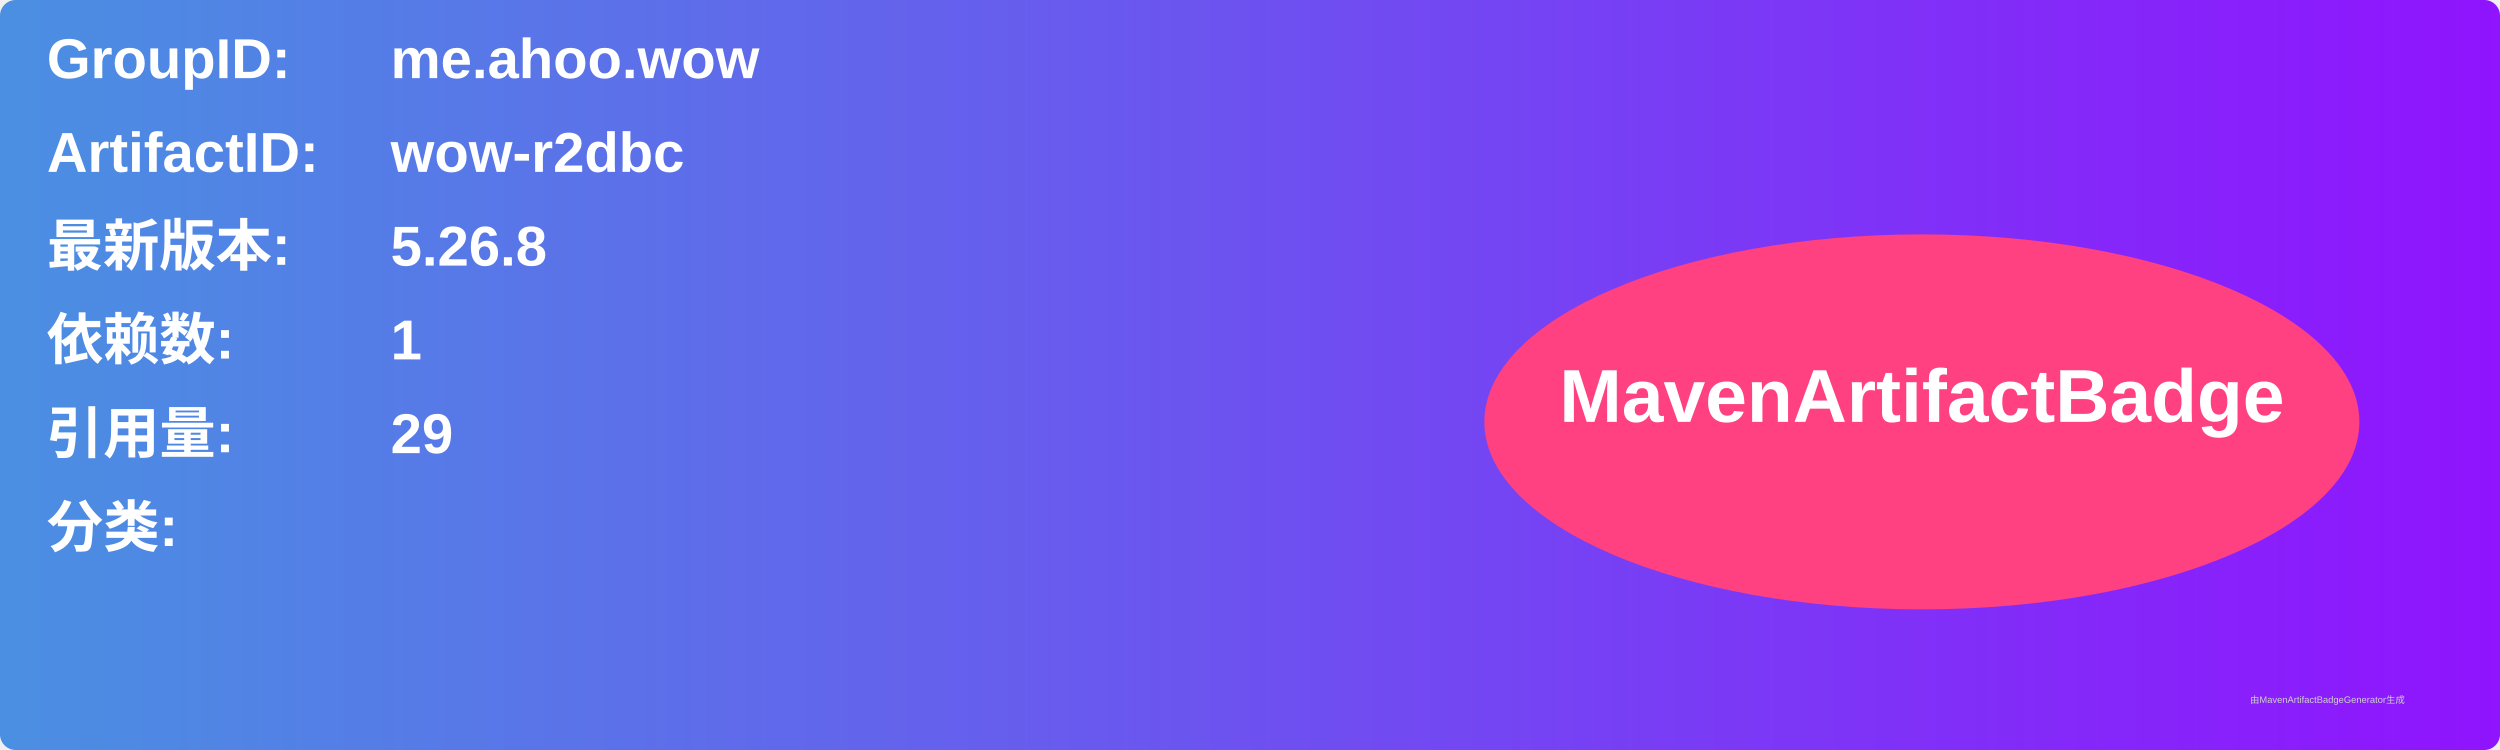
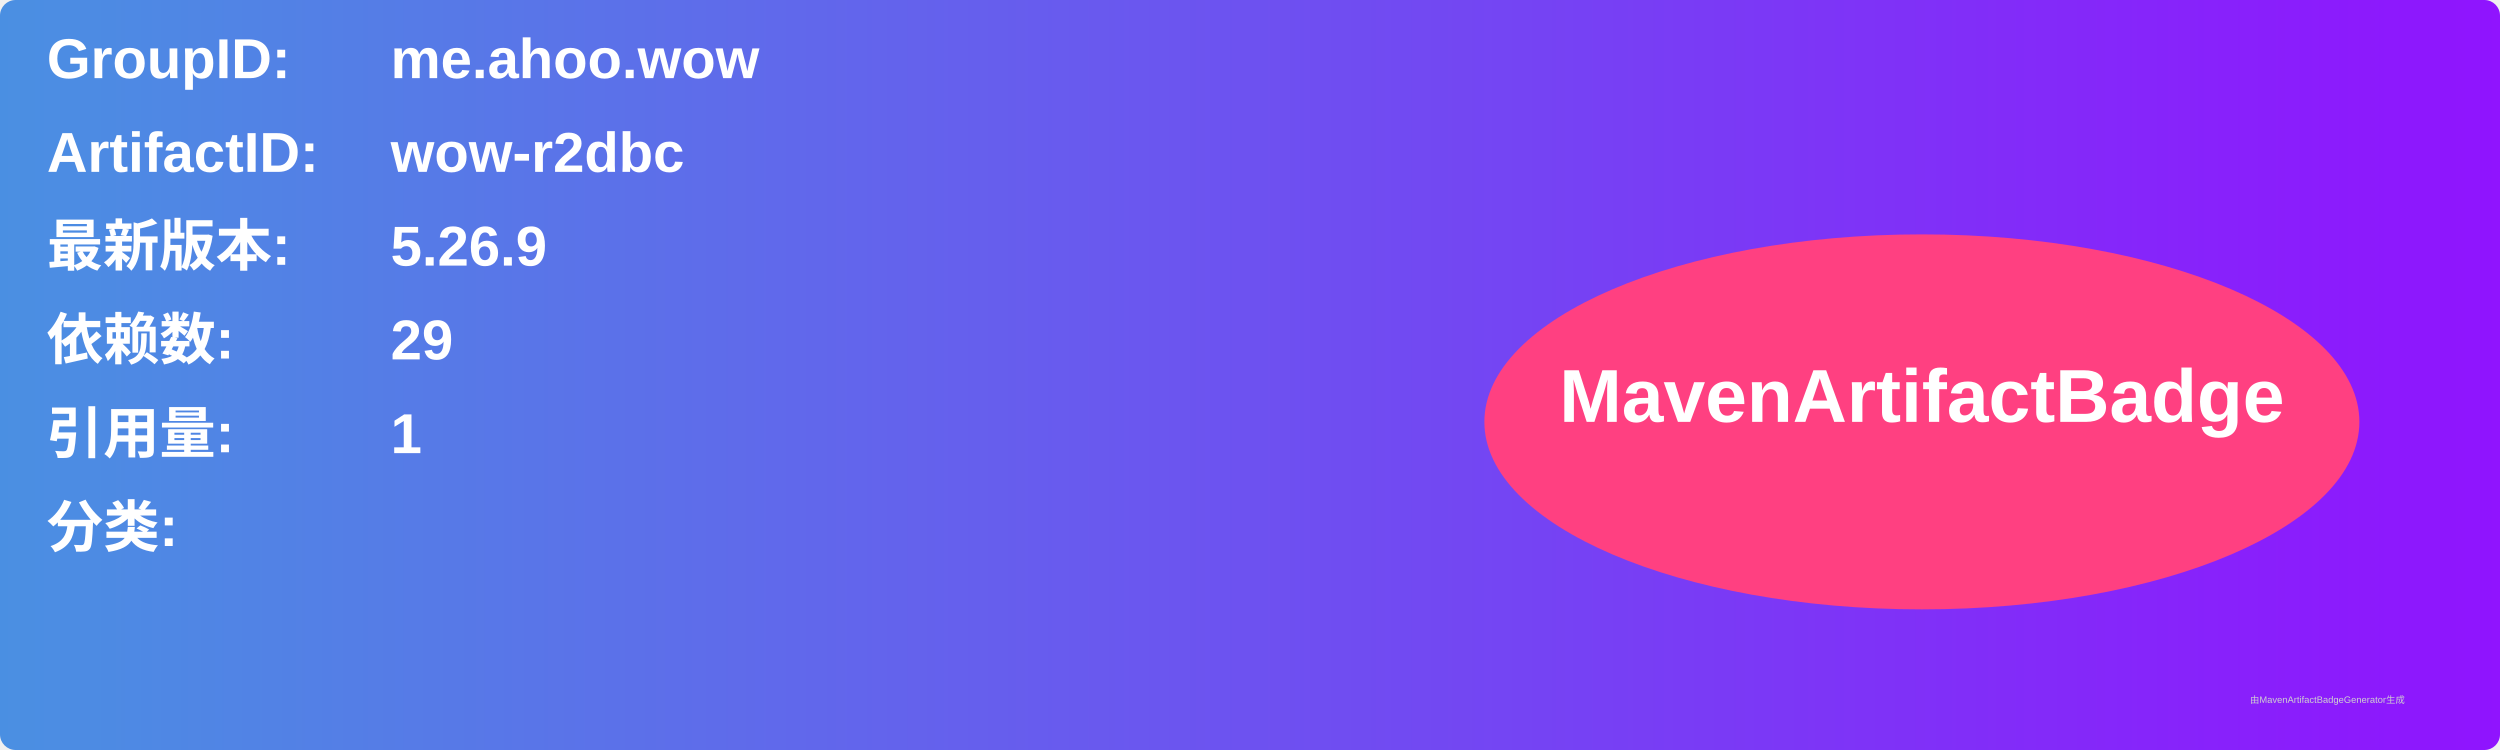
<svg xmlns="http://www.w3.org/2000/svg" width="800" height="240" viewBox="0 0 800 240">
  <linearGradient id="grad" x1="0%" y1="0%" x2="100%" y2="0%">
    <stop offset="0%" stop-color="#4a90e2" />
    <stop offset="100%" stop-color="#9013fe" />
  </linearGradient>
  <rect width="100%" height="100%" rx="5" ry="5" fill="url(#grad)" />
  <g transform="translate(15, 15)">
    <text x="0" y="10" font-family="Arial" font-size="18" fill="white" font-weight="bold" width="260">GroupID:</text>
    <text x="110" y="10" font-family="Arial" font-size="18" fill="white" font-weight="bold" width="460">me.ahoo.wow</text>
    <text x="0" y="40" font-family="Arial" font-size="18" fill="white" font-weight="bold" width="260">ArtifactID:</text>
    <text x="110" y="40" font-family="Arial" font-size="18" fill="white" font-weight="bold" width="460">wow-r2dbc</text>
    <text x="0" y="70" font-family="Arial" font-size="18" fill="white" font-weight="bold">最新版本:</text>
    <text x="110" y="70" font-family="Arial" font-size="18" fill="white" font-weight="bold">
-       <tspan font-weight="bold">5.26.8</tspan>
+       <tspan font-weight="bold">5.26.9</tspan>
    </text>
    <text x="0" y="100" font-family="Arial" font-size="18" fill="white" font-weight="bold">依赖数: </text>
    <text x="110" y="100" font-family="Arial" font-size="18" fill="white">
-       <tspan font-weight="bold">1</tspan>
+       <tspan font-weight="bold">29</tspan>
    </text>
    <text x="0" y="130" font-family="Arial" font-size="18" fill="white" font-weight="bold">引用量: </text>
    <text x="110" y="130" font-family="Arial" font-size="18" fill="white">
-       <tspan font-weight="bold">29</tspan>
+       <tspan font-weight="bold">1</tspan>
    </text>
    <text x="0" y="160" font-family="Arial" font-size="18" fill="white" font-weight="bold">分类:</text>
    <text x="10" y="190" font-family="Arial" font-size="10" fill="white">
      <tspan font-weight="bold" />
    </text>
    <ellipse cx="600" cy="120" rx="140" ry="60" fill="#ff4081" />
    <text x="600" y="120" text-anchor="middle" font-family="Arial" font-size="24" fill="white" font-weight="bold">MavenArtifactBadge</text>
  </g>
  <text x="720" y="225" font-family="Arial" font-size="3" fill="#d0d0d0">由MavenArtifactBadgeGenerator生成</text>
</svg>
